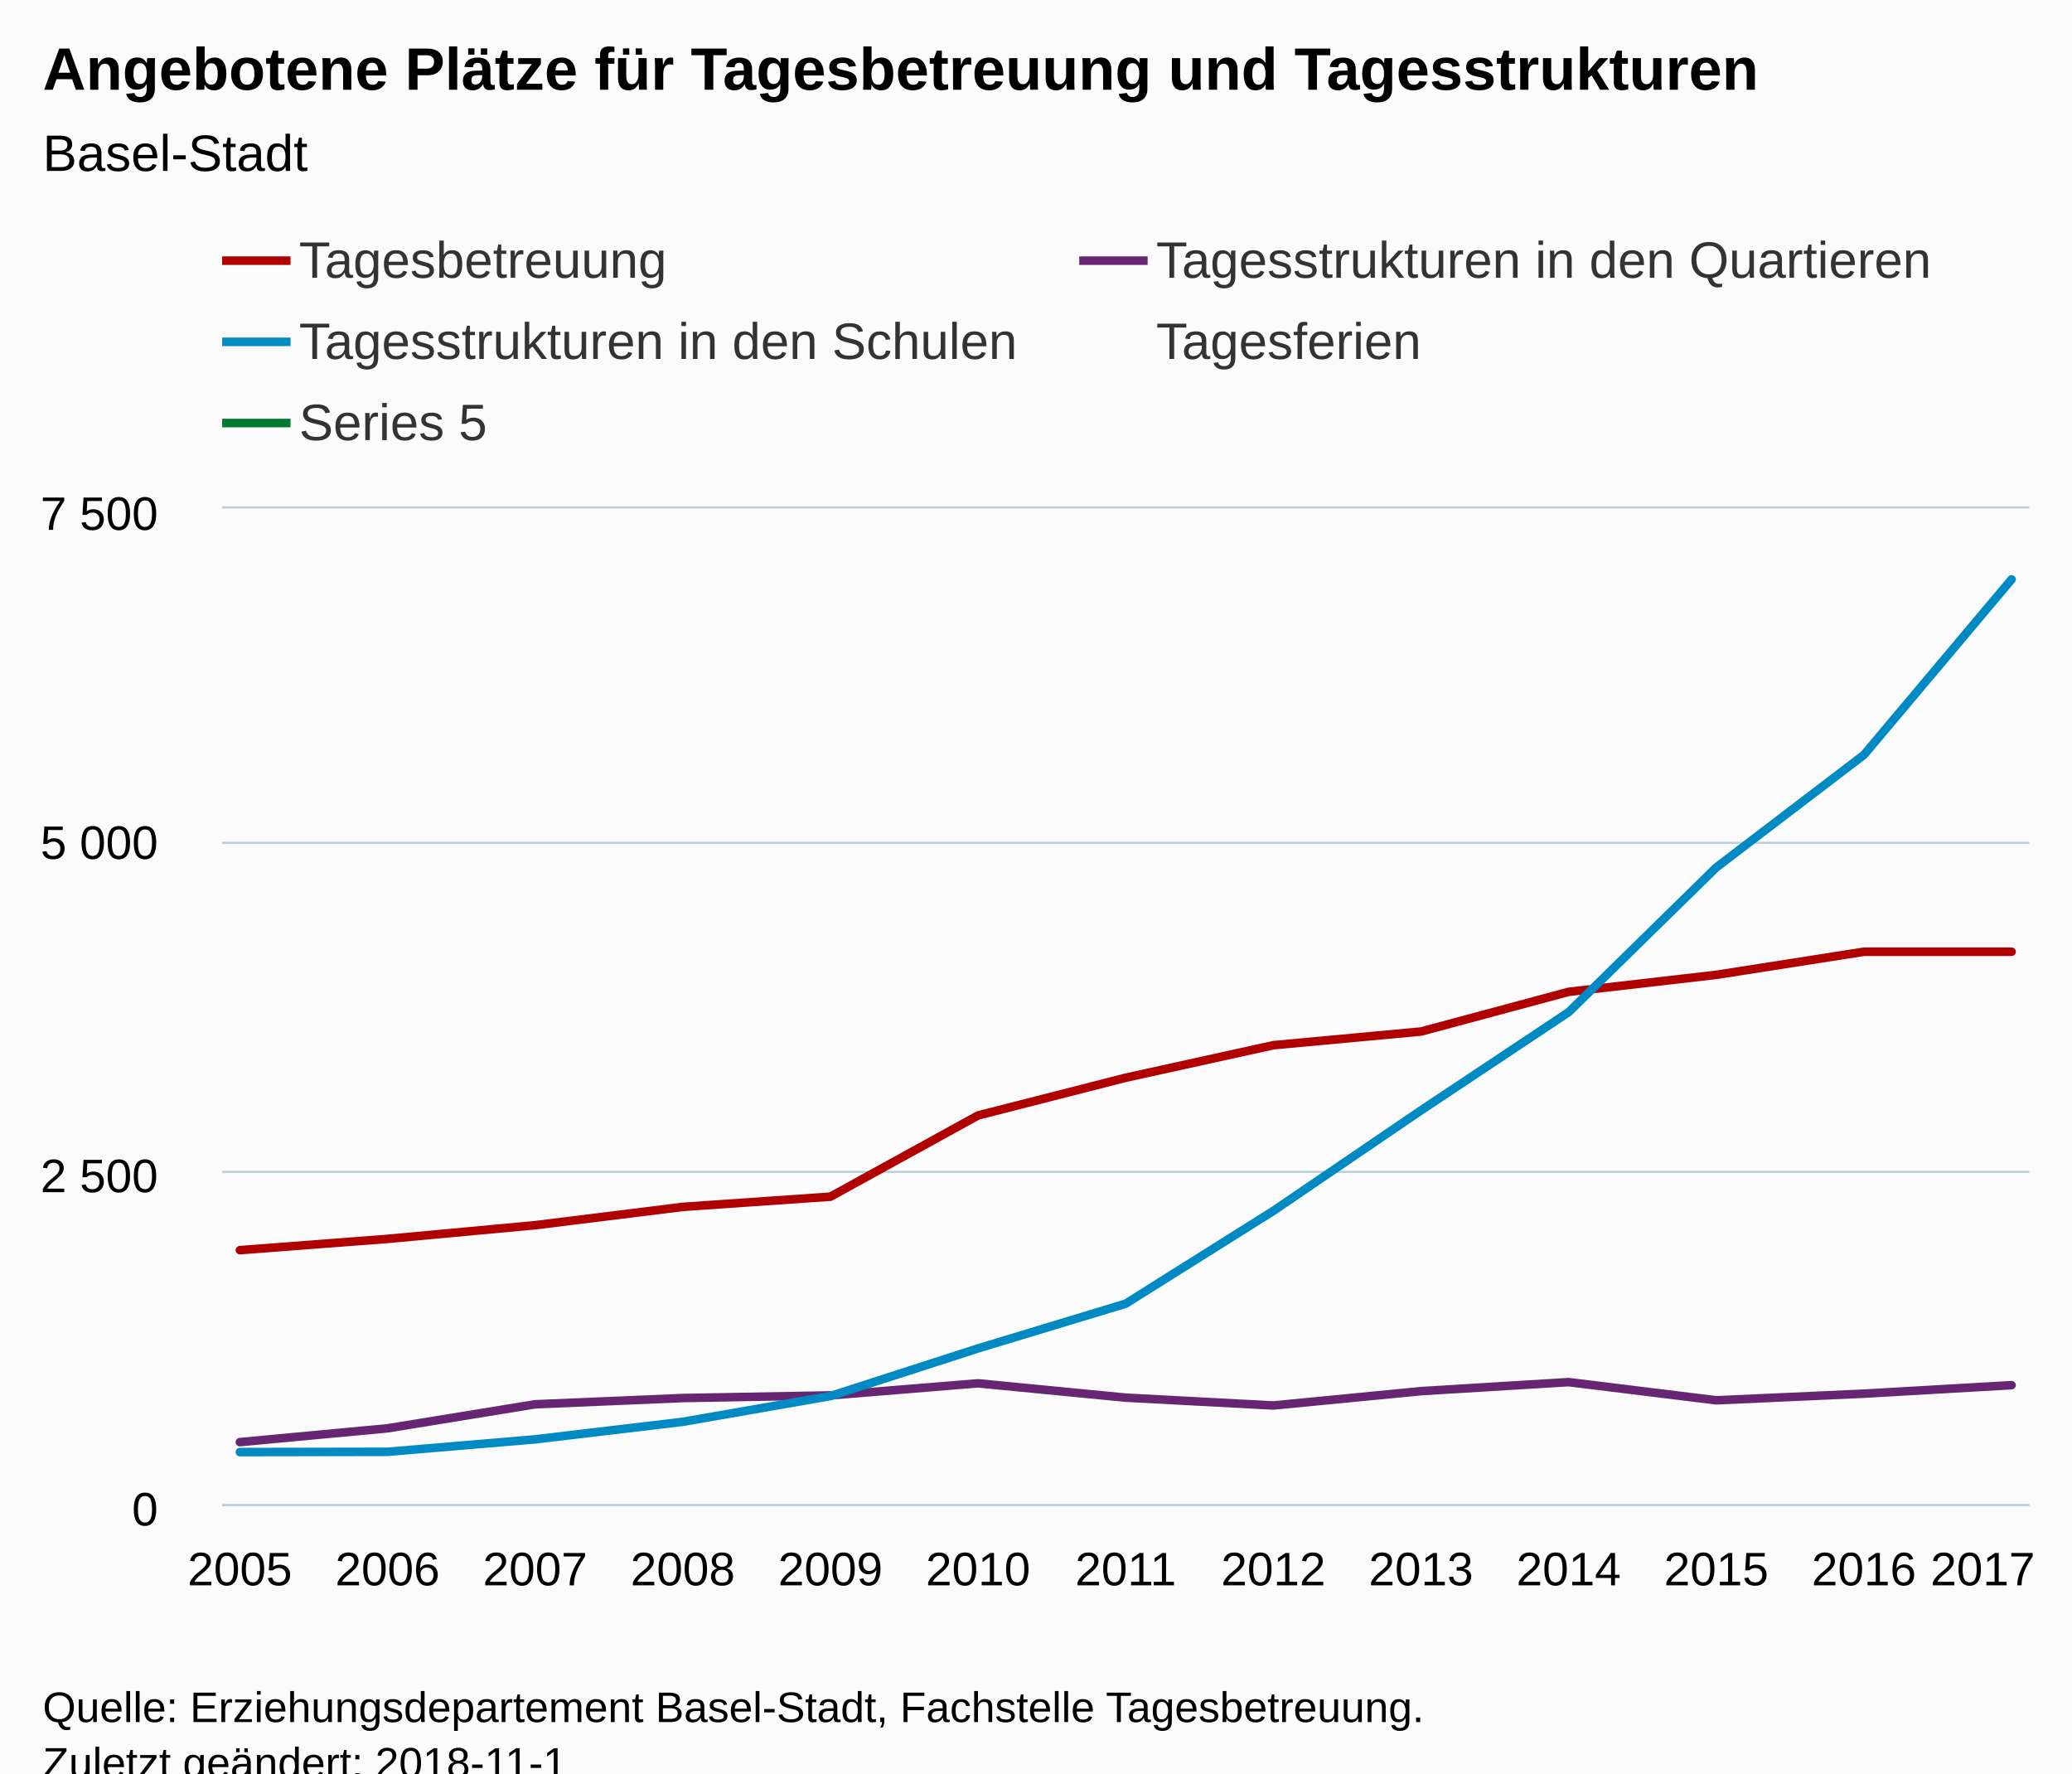
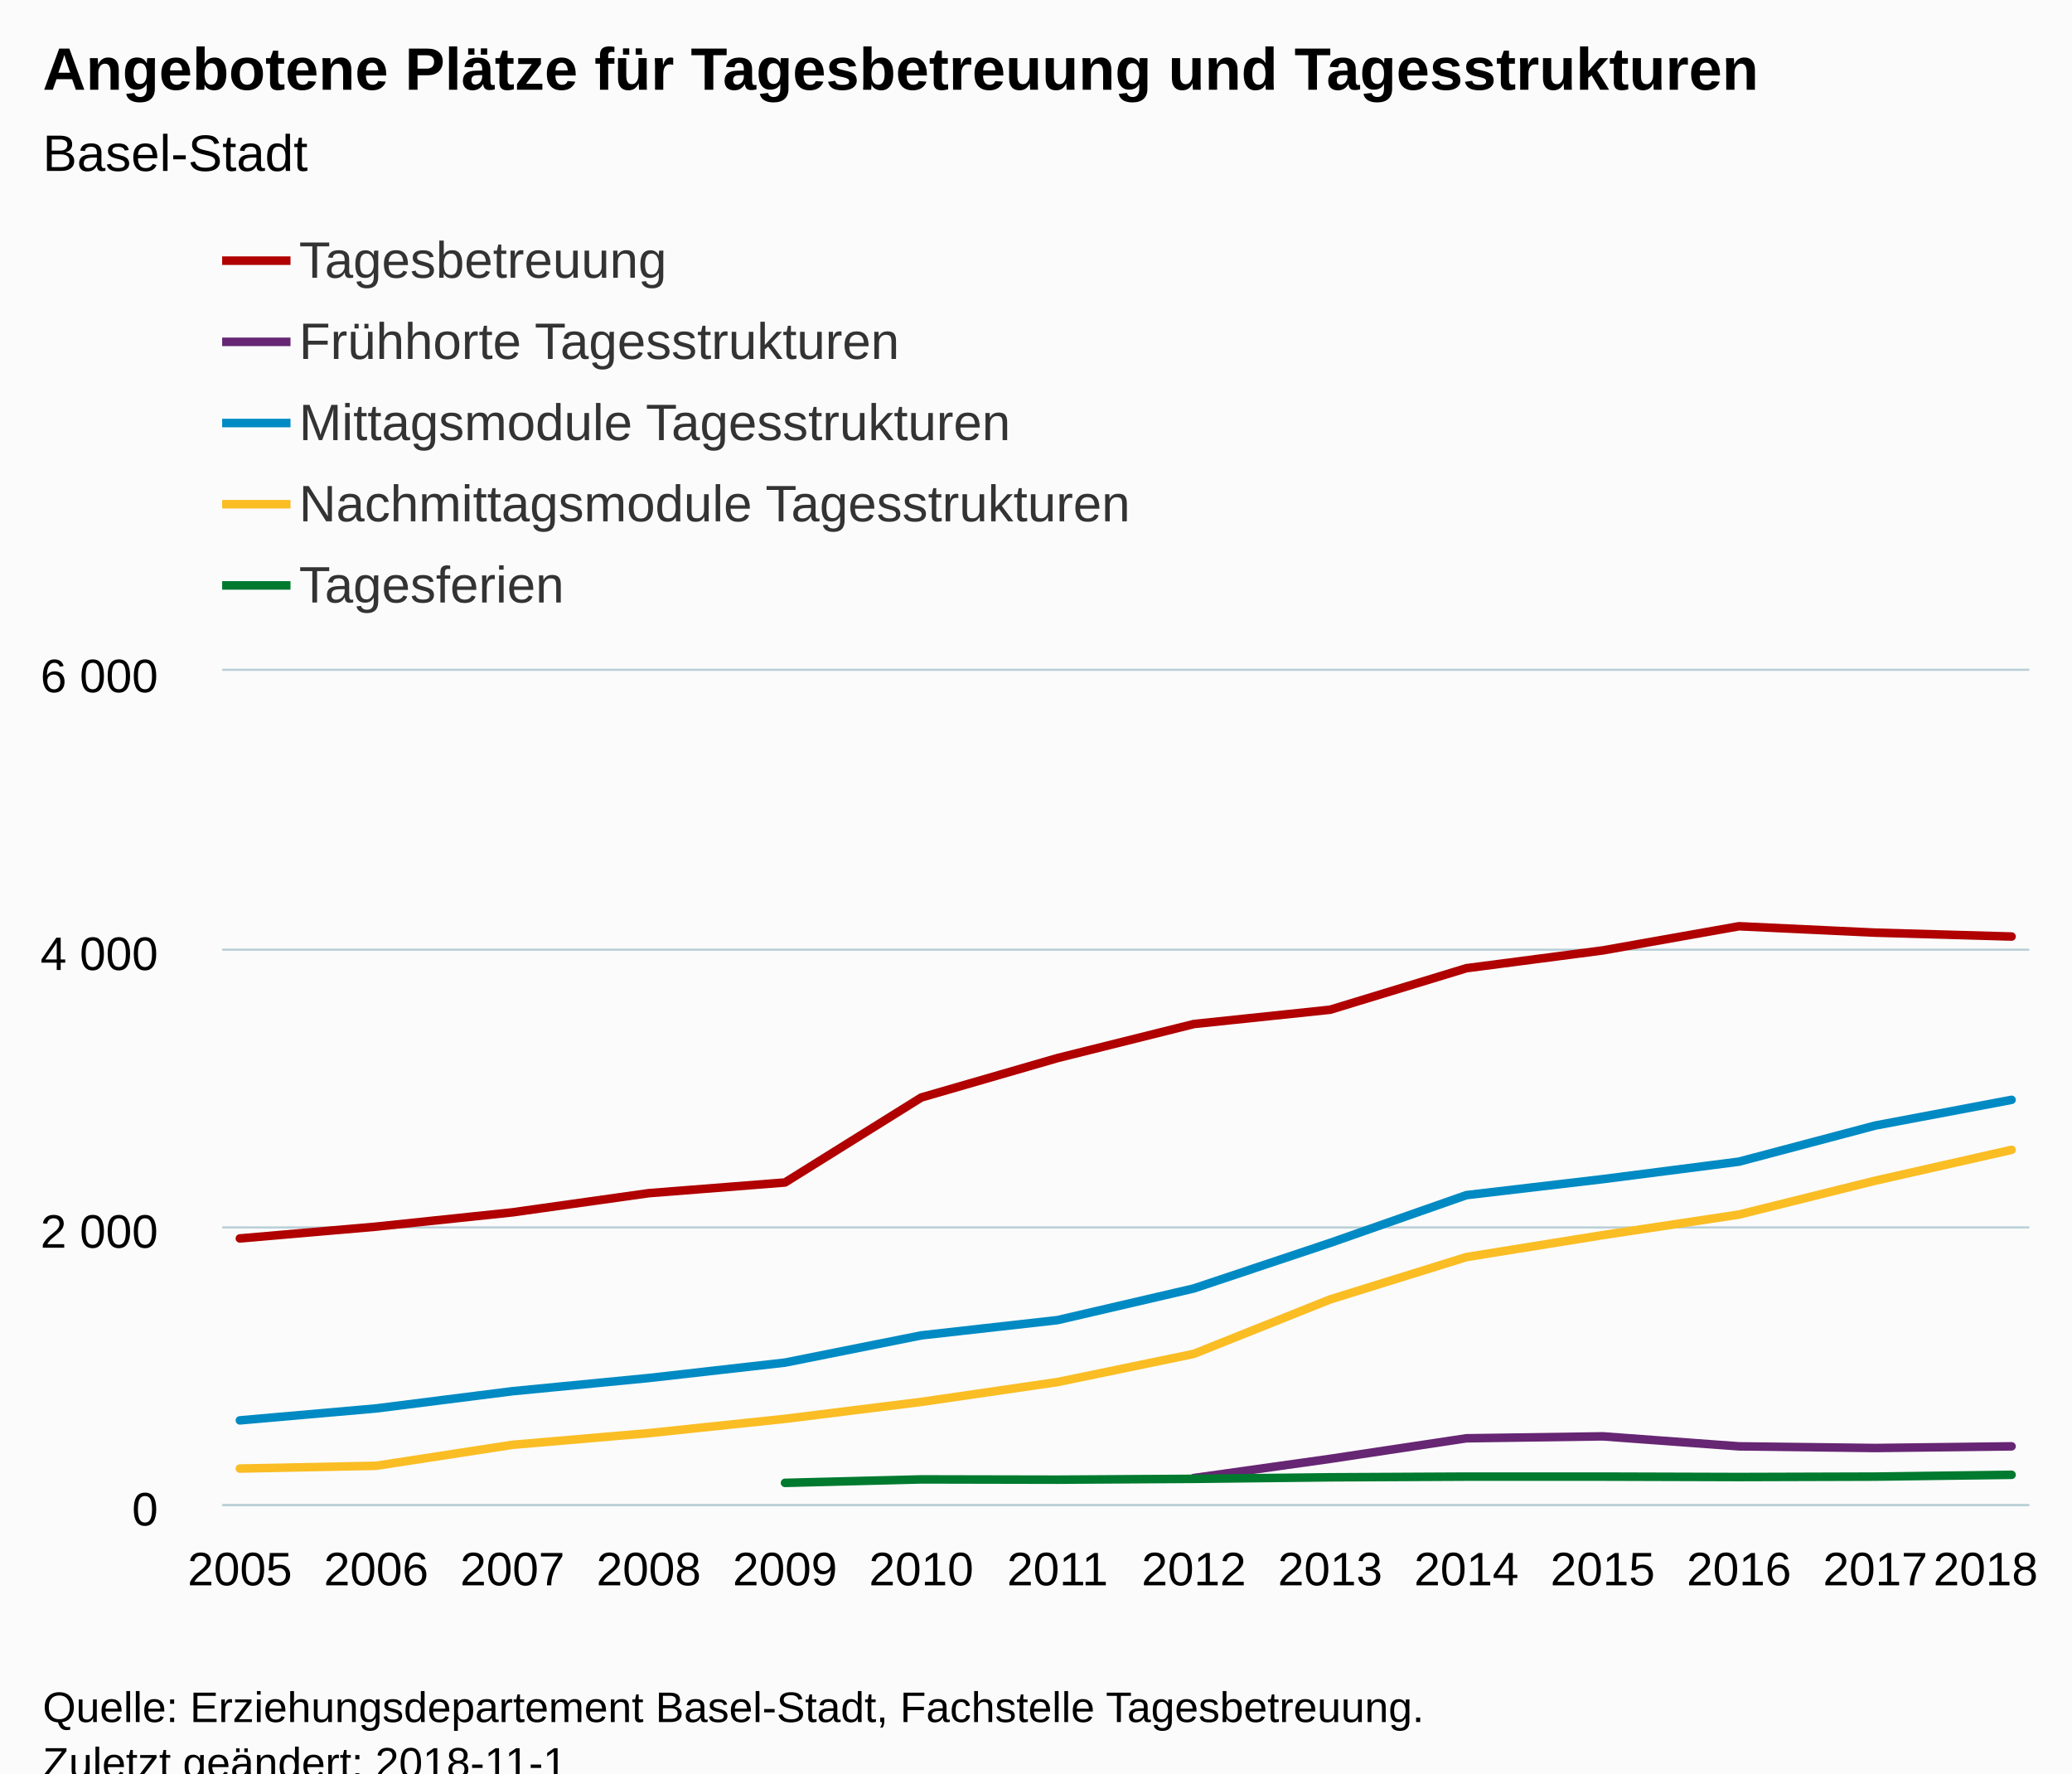
<svg xmlns="http://www.w3.org/2000/svg" version="1.1" class="highcharts-root" style="font-family:Arial;font-size:12px;" viewBox="0 0 485 415">
  <defs>
-     <clipPath id="highcharts-a15ejrl-6">
-       <rect x="0" y="0" width="423" height="233" fill="none" />
+     <clipPath id="highcharts-6gmtzc9-6">
+       <rect x="0" y="0" width="423" height="195" fill="none" />
    </clipPath>
-     <clipPath id="highcharts-a15ejrl-7">
-       <rect x="0" y="0" width="423" height="233" fill="none" />
+     <clipPath id="highcharts-6gmtzc9-7">
+       <rect x="0" y="0" width="423" height="195" fill="none" />
    </clipPath>
  </defs>
  <rect fill="#fbfbfb" class="highcharts-background" x="0" y="0" width="485" height="428" rx="0" ry="0" />
-   <rect fill="none" class="highcharts-plot-background" x="52" y="119" width="423" height="233" />
+   <rect fill="none" class="highcharts-plot-background" x="52" y="157" width="423" height="195" />
  <g class="highcharts-pane-group" data-z-index="0" />
  <g class="highcharts-grid highcharts-xaxis-grid " data-z-index="1">
-     <path fill="none" data-z-index="1" class="highcharts-grid-line" d="M 55.5 119 L 55.5 352" opacity="1" />
-     <path fill="none" data-z-index="1" class="highcharts-grid-line" d="M 90.5 119 L 90.5 352" opacity="1" />
-     <path fill="none" data-z-index="1" class="highcharts-grid-line" d="M 124.5 119 L 124.5 352" opacity="1" />
-     <path fill="none" data-z-index="1" class="highcharts-grid-line" d="M 159.5 119 L 159.5 352" opacity="1" />
-     <path fill="none" data-z-index="1" class="highcharts-grid-line" d="M 193.5 119 L 193.5 352" opacity="1" />
-     <path fill="none" data-z-index="1" class="highcharts-grid-line" d="M 228.5 119 L 228.5 352" opacity="1" />
-     <path fill="none" data-z-index="1" class="highcharts-grid-line" d="M 263.5 119 L 263.5 352" opacity="1" />
-     <path fill="none" data-z-index="1" class="highcharts-grid-line" d="M 297.5 119 L 297.5 352" opacity="1" />
-     <path fill="none" data-z-index="1" class="highcharts-grid-line" d="M 332.5 119 L 332.5 352" opacity="1" />
-     <path fill="none" data-z-index="1" class="highcharts-grid-line" d="M 366.5 119 L 366.5 352" opacity="1" />
-     <path fill="none" data-z-index="1" class="highcharts-grid-line" d="M 401.5 119 L 401.5 352" opacity="1" />
-     <path fill="none" data-z-index="1" class="highcharts-grid-line" d="M 435.5 119 L 435.5 352" opacity="1" />
-     <path fill="none" data-z-index="1" class="highcharts-grid-line" d="M 470.5 119 L 470.5 352" opacity="1" />
+     <path fill="none" data-z-index="1" class="highcharts-grid-line" d="M 55.5 157 L 55.5 352" opacity="1" />
+     <path fill="none" data-z-index="1" class="highcharts-grid-line" d="M 87.5 157 L 87.5 352" opacity="1" />
+     <path fill="none" data-z-index="1" class="highcharts-grid-line" d="M 119.5 157 L 119.5 352" opacity="1" />
+     <path fill="none" data-z-index="1" class="highcharts-grid-line" d="M 151.5 157 L 151.5 352" opacity="1" />
+     <path fill="none" data-z-index="1" class="highcharts-grid-line" d="M 183.5 157 L 183.5 352" opacity="1" />
+     <path fill="none" data-z-index="1" class="highcharts-grid-line" d="M 215.5 157 L 215.5 352" opacity="1" />
+     <path fill="none" data-z-index="1" class="highcharts-grid-line" d="M 247.5 157 L 247.5 352" opacity="1" />
+     <path fill="none" data-z-index="1" class="highcharts-grid-line" d="M 278.5 157 L 278.5 352" opacity="1" />
+     <path fill="none" data-z-index="1" class="highcharts-grid-line" d="M 310.5 157 L 310.5 352" opacity="1" />
+     <path fill="none" data-z-index="1" class="highcharts-grid-line" d="M 342.5 157 L 342.5 352" opacity="1" />
+     <path fill="none" data-z-index="1" class="highcharts-grid-line" d="M 374.5 157 L 374.5 352" opacity="1" />
+     <path fill="none" data-z-index="1" class="highcharts-grid-line" d="M 406.5 157 L 406.5 352" opacity="1" />
+     <path fill="none" data-z-index="1" class="highcharts-grid-line" d="M 438.5 157 L 438.5 352" opacity="1" />
+     <path fill="none" data-z-index="1" class="highcharts-grid-line" d="M 470.5 157 L 470.5 352" opacity="1" />
  </g>
  <g class="highcharts-grid highcharts-yaxis-grid " data-z-index="1">
    <path fill="none" stroke="#B9CFD7" stroke-width="0.5" data-z-index="1" class="highcharts-grid-line" d="M 52 352.25 L 475 352.25" opacity="1" />
-     <path fill="none" stroke="#B9CFD7" stroke-width="0.5" data-z-index="1" class="highcharts-grid-line" d="M 52 274.25 L 475 274.25" opacity="1" />
-     <path fill="none" stroke="#B9CFD7" stroke-width="0.5" data-z-index="1" class="highcharts-grid-line" d="M 52 197.25 L 475 197.25" opacity="1" />
-     <path fill="none" stroke="#B9CFD7" stroke-width="0.5" data-z-index="1" class="highcharts-grid-line" d="M 52 118.75 L 475 118.75" opacity="1" />
+     <path fill="none" stroke="#B9CFD7" stroke-width="0.5" data-z-index="1" class="highcharts-grid-line" d="M 52 287.25 L 475 287.25" opacity="1" />
+     <path fill="none" stroke="#B9CFD7" stroke-width="0.5" data-z-index="1" class="highcharts-grid-line" d="M 52 222.25 L 475 222.25" opacity="1" />
+     <path fill="none" stroke="#B9CFD7" stroke-width="0.5" data-z-index="1" class="highcharts-grid-line" d="M 52 156.75 L 475 156.75" opacity="1" />
  </g>
-   <rect fill="none" class="highcharts-plot-border" data-z-index="1" x="52" y="119" width="423" height="233" />
+   <rect fill="none" class="highcharts-plot-border" data-z-index="1" x="52" y="157" width="423" height="195" />
  <g class="highcharts-axis highcharts-xaxis " data-z-index="2">
    <path fill="none" class="highcharts-axis-line" stroke="#B9CFD7" stroke-width="0.5" data-z-index="7" d="M 52 352.25 L 475 352.25" />
  </g>
  <g class="highcharts-axis highcharts-yaxis " data-z-index="2">
-     <path fill="none" class="highcharts-axis-line" data-z-index="7" d="M 52 119 L 52 352" />
+     <path fill="none" class="highcharts-axis-line" data-z-index="7" d="M 52 157 L 52 352" />
  </g>
  <g class="highcharts-series-group" data-z-index="3">
-     <g data-z-index="0.1" class="highcharts-series highcharts-series-0 highcharts-line-series " transform="translate(52,119) scale(1 1)" clip-path="url(#highcharts-a15ejrl-7)">
-       <path fill="none" d="M 4.147 173.569 L 38.706 170.929 L 73.265 167.729 L 107.824 163.442 L 142.382 161.05 L 176.941 142.037 L 211.5 133.214 L 246.059 125.603 L 280.618 122.403 L 315.176 113.114 L 349.735 109.137 L 384.294 103.732 L 418.853 103.732" class="highcharts-graph" data-z-index="1" stroke="#B00000" stroke-width="2" stroke-linejoin="round" stroke-linecap="round" />
+     <g data-z-index="0.1" class="highcharts-series highcharts-series-0 highcharts-line-series " transform="translate(52,157) scale(1 1)" clip-path="url(#highcharts-6gmtzc9-7)">
+       <path fill="none" d="M 4.147 132.827 L 36.048 130.065 L 67.948 126.718 L 99.848 122.233 L 131.749 119.73 L 163.649 99.84 L 195.55 90.61 L 227.45 82.647 L 259.351 79.3 L 291.251 69.582 L 323.152 65.422 L 355.052 59.767 L 386.952 61.262 L 418.853 62.172" class="highcharts-graph" data-z-index="1" stroke="#B00000" stroke-width="2" stroke-linejoin="round" stroke-linecap="round" />
    </g>
-     <g data-z-index="0.1" class="highcharts-markers highcharts-series-0 highcharts-line-series " transform="translate(52,119) scale(1 1)" clip-path="none" />
-     <g data-z-index="0.1" class="highcharts-series highcharts-series-1 highcharts-line-series " transform="translate(52,119) scale(1 1)" clip-path="url(#highcharts-a15ejrl-7)">
-       <path fill="none" d="M 4.147 218.492 L 38.706 215.261 L 73.265 209.638 L 107.824 208.178 L 142.382 207.556 L 176.941 204.729 L 211.5 208.085 L 246.059 209.917 L 280.618 206.562 L 315.176 204.45 L 349.735 208.706 L 384.294 207.153 L 418.853 205.164" class="highcharts-graph" data-z-index="1" stroke="#662673" stroke-width="2" stroke-linejoin="round" stroke-linecap="round" />
+     <g data-z-index="0.1" class="highcharts-markers highcharts-series-0 highcharts-line-series " transform="translate(52,157) scale(1 1)" clip-path="none" />
+     <g data-z-index="0.1" class="highcharts-series highcharts-series-1 highcharts-line-series " transform="translate(52,157) scale(1 1)" clip-path="url(#highcharts-6gmtzc9-7)">
+       <path fill="none" d="M 227.45 188.89 L 259.351 184.405 L 291.251 179.595 L 323.152 179.14 L 355.052 181.48 L 386.952 181.87 L 418.853 181.48" class="highcharts-graph" data-z-index="1" stroke="#662673" stroke-width="2" stroke-linejoin="round" stroke-linecap="round" />
    </g>
-     <g data-z-index="0.1" class="highcharts-markers highcharts-series-1 highcharts-line-series " transform="translate(52,119) scale(1 1)" clip-path="none" />
-     <g data-z-index="0.1" class="highcharts-series highcharts-series-2 highcharts-line-series " transform="translate(52,119) scale(1 1)" clip-path="url(#highcharts-a15ejrl-7)">
-       <path fill="none" d="M 4.147 220.822 L 38.706 220.76 L 73.265 217.839 L 107.824 213.739 L 142.382 207.712 L 176.941 196.559 L 211.5 186.089 L 246.059 164.374 L 280.618 140.856 L 315.176 117.867 L 349.735 84.004 L 384.294 57.66 L 418.853 16.59" class="highcharts-graph" data-z-index="1" stroke="#008AC3" stroke-width="2" stroke-linejoin="round" stroke-linecap="round" />
+     <g data-z-index="0.1" class="highcharts-markers highcharts-series-1 highcharts-line-series " transform="translate(52,157) scale(1 1)" clip-path="none" />
+     <g data-z-index="0.1" class="highcharts-series highcharts-series-2 highcharts-line-series " transform="translate(52,157) scale(1 1)" clip-path="url(#highcharts-6gmtzc9-7)">
+       <path fill="none" d="M 4.147 175.403 L 36.048 172.607 L 67.948 168.577 L 99.848 165.49 L 131.749 161.882 L 163.649 155.512 L 195.55 151.938 L 227.45 144.528 L 259.351 133.868 L 291.251 122.688 L 323.152 118.95 L 355.052 114.855 L 386.952 106.405 L 418.853 100.392" class="highcharts-graph" data-z-index="1" stroke="#008AC3" stroke-width="2" stroke-linejoin="round" stroke-linecap="round" />
    </g>
-     <g data-z-index="0.1" class="highcharts-markers highcharts-series-2 highcharts-line-series " transform="translate(52,119) scale(1 1)" clip-path="none" />
-     <g data-z-index="0.1" class="highcharts-series highcharts-series-3 highcharts-line-series " transform="translate(52,119) scale(1 1)" clip-path="url(#highcharts-a15ejrl-7)">
-       <path fill="none" d="M 142.382 228.247 L 176.941 227.47 L 211.5 227.532 L 246.059 227.346 L 280.618 227.004 L 315.176 226.849 L 349.735 226.849 L 384.294 226.942 L 418.853 226.849" class="highcharts-graph" data-z-index="1" stroke="FABD24" stroke-width="2" stroke-linejoin="round" stroke-linecap="round" />
+     <g data-z-index="0.1" class="highcharts-markers highcharts-series-2 highcharts-line-series " transform="translate(52,157) scale(1 1)" clip-path="none" />
+     <g data-z-index="0.1" class="highcharts-series highcharts-series-3 highcharts-line-series " transform="translate(52,157) scale(1 1)" clip-path="url(#highcharts-6gmtzc9-7)">
+       <path fill="none" d="M 4.147 186.68 L 36.048 186.03 L 67.948 181.123 L 99.848 178.392 L 131.749 175.045 L 163.649 171.08 L 195.55 166.433 L 227.45 159.835 L 259.351 147.095 L 291.251 137.183 L 323.152 132.048 L 355.052 127.237 L 386.952 119.307 L 418.853 112.093" class="highcharts-graph" data-z-index="1" stroke="#FABD24" stroke-width="2" stroke-linejoin="round" stroke-linecap="round" />
    </g>
-     <g data-z-index="0.1" class="highcharts-markers highcharts-series-3 highcharts-line-series " transform="translate(52,119) scale(1 1)" clip-path="none" />
-     <g data-z-index="0.1" class="highcharts-series highcharts-series-4 highcharts-line-series " transform="translate(52,119) scale(1 1)" clip-path="url(#highcharts-a15ejrl-7)" />
-     <g data-z-index="0.1" class="highcharts-markers highcharts-series-4 highcharts-line-series " transform="translate(52,119) scale(1 1)" clip-path="none" />
+     <g data-z-index="0.1" class="highcharts-markers highcharts-series-3 highcharts-line-series " transform="translate(52,157) scale(1 1)" clip-path="none" />
+     <g data-z-index="0.1" class="highcharts-series highcharts-series-4 highcharts-line-series " transform="translate(52,157) scale(1 1)" clip-path="url(#highcharts-6gmtzc9-7)">
+       <path fill="none" d="M 131.749 190.028 L 163.649 189.215 L 195.55 189.28 L 227.45 189.085 L 259.351 188.727 L 291.251 188.565 L 323.152 188.565 L 355.052 188.662 L 386.952 188.565 L 418.853 188.143" class="highcharts-graph" data-z-index="1" stroke="#007A2F" stroke-width="2" stroke-linejoin="round" stroke-linecap="round" />
+     </g>
+     <g data-z-index="0.1" class="highcharts-markers highcharts-series-4 highcharts-line-series " transform="translate(52,157) scale(1 1)" clip-path="none" />
  </g>
  <text x="10" text-anchor="start" class="highcharts-title" data-z-index="4" style="color:#000000;font-size:14px;font-weight:bold;fill:#000000;" y="21">
    <tspan>Angebotene Plätze für Tagesbetreuung und Tagesstrukturen</tspan>
  </text>
  <text x="10" text-anchor="start" class="highcharts-subtitle" data-z-index="4" style="color:#000000;font-size:12px;font-weight:normal;font-family:Arial;fill:#000000;" y="40">
    <tspan>Basel-Stadt</tspan>
  </text>
  <g class="highcharts-legend" data-z-index="7" transform="translate(52,55)">
-     <rect fill="none" class="highcharts-legend-box" rx="0" ry="0" x="0" y="0" width="401" height="52" visibility="visible" />
+     <rect fill="none" class="highcharts-legend-box" rx="0" ry="0" x="0" y="0" width="213" height="90" visibility="visible" />
    <g data-z-index="1">
      <g>
        <g class="highcharts-legend-item highcharts-line-series highcharts-color-undefined highcharts-series-0" data-z-index="1" transform="translate(0,-5)">
          <path fill="none" d="M 0 11 L 16 11" class="highcharts-graph" stroke="#B00000" stroke-width="2" />
          <text x="18" style="color:#333333;font-size:12px;font-weight:normal;cursor:pointer;fill:#333333;" text-anchor="start" data-z-index="2" y="15">
            <tspan>Tagesbetreuung</tspan>
          </text>
        </g>
-         <g class="highcharts-legend-item highcharts-line-series highcharts-color-undefined highcharts-series-1" data-z-index="1" transform="translate(200.625,-5)">
+         <g class="highcharts-legend-item highcharts-line-series highcharts-color-undefined highcharts-series-1" data-z-index="1" transform="translate(0,14)">
          <path fill="none" d="M 0 11 L 16 11" class="highcharts-graph" stroke="#662673" stroke-width="2" />
          <text x="18" y="15" style="color:#333333;font-size:12px;font-weight:normal;cursor:pointer;fill:#333333;" text-anchor="start" data-z-index="2">
-             <tspan>Tagesstrukturen in den Quartieren</tspan>
+             <tspan>Frühhorte Tagesstrukturen</tspan>
          </text>
        </g>
-         <g class="highcharts-legend-item highcharts-line-series highcharts-color-undefined highcharts-series-2" data-z-index="1" transform="translate(0,14)">
+         <g class="highcharts-legend-item highcharts-line-series highcharts-color-undefined highcharts-series-2" data-z-index="1" transform="translate(0,33)">
          <path fill="none" d="M 0 11 L 16 11" class="highcharts-graph" stroke="#008AC3" stroke-width="2" />
          <text x="18" y="15" style="color:#333333;font-size:12px;font-weight:normal;cursor:pointer;fill:#333333;" text-anchor="start" data-z-index="2">
-             <tspan>Tagesstrukturen in den Schulen</tspan>
+             <tspan>Mittagsmodule Tagesstrukturen</tspan>
          </text>
        </g>
-         <g class="highcharts-legend-item highcharts-line-series highcharts-color-undefined highcharts-series-3" data-z-index="1" transform="translate(200.625,14)">
-           <path fill="none" d="M 0 11 L 16 11" class="highcharts-graph" stroke="FABD24" stroke-width="2" />
+         <g class="highcharts-legend-item highcharts-line-series highcharts-color-undefined highcharts-series-3" data-z-index="1" transform="translate(0,52)">
+           <path fill="none" d="M 0 11 L 16 11" class="highcharts-graph" stroke="#FABD24" stroke-width="2" />
+           <text x="18" y="15" style="color:#333333;font-size:12px;font-weight:normal;cursor:pointer;fill:#333333;" text-anchor="start" data-z-index="2">
+             <tspan>Nachmittagsmodule Tagesstrukturen</tspan>
+           </text>
+         </g>
+         <g class="highcharts-legend-item highcharts-line-series highcharts-color-undefined highcharts-series-4" data-z-index="1" transform="translate(0,71)">
+           <path fill="none" d="M 0 11 L 16 11" class="highcharts-graph" stroke="#007A2F" stroke-width="2" />
          <text x="18" y="15" style="color:#333333;font-size:12px;font-weight:normal;cursor:pointer;fill:#333333;" text-anchor="start" data-z-index="2">
            <tspan>Tagesferien</tspan>
-           </text>
-         </g>
-         <g class="highcharts-legend-item highcharts-line-series highcharts-color-undefined highcharts-series-4" data-z-index="1" transform="translate(0,33)">
-           <path fill="none" d="M 0 11 L 16 11" class="highcharts-graph" stroke="#007A2F" stroke-width="2" />
-           <text x="18" y="15" style="color:#333333;font-size:12px;font-weight:normal;cursor:pointer;fill:#333333;" text-anchor="start" data-z-index="2">
-             <tspan>Series 5</tspan>
          </text>
        </g>
      </g>
    </g>
  </g>
  <g class="highcharts-axis-labels highcharts-xaxis-labels " data-z-index="7">
    <text x="56.147" style="color:#000000;cursor:default;font-size:11px;fill:#000000;" text-anchor="middle" transform="translate(0,0)" y="371" opacity="1">2005</text>
-     <text x="90.706" style="color:#000000;cursor:default;font-size:11px;fill:#000000;" text-anchor="middle" transform="translate(0,0)" y="371" opacity="1">2006</text>
-     <text x="125.265" style="color:#000000;cursor:default;font-size:11px;fill:#000000;" text-anchor="middle" transform="translate(0,0)" y="371" opacity="1">2007</text>
-     <text x="159.824" style="color:#000000;cursor:default;font-size:11px;fill:#000000;" text-anchor="middle" transform="translate(0,0)" y="371" opacity="1">2008</text>
-     <text x="194.382" style="color:#000000;cursor:default;font-size:11px;fill:#000000;" text-anchor="middle" transform="translate(0,0)" y="371" opacity="1">2009</text>
-     <text x="228.941" style="color:#000000;cursor:default;font-size:11px;fill:#000000;" text-anchor="middle" transform="translate(0,0)" y="371" opacity="1">2010</text>
-     <text x="263.5" style="color:#000000;cursor:default;font-size:11px;fill:#000000;" text-anchor="middle" transform="translate(0,0)" y="371" opacity="1">2011</text>
-     <text x="298.059" style="color:#000000;cursor:default;font-size:11px;fill:#000000;" text-anchor="middle" transform="translate(0,0)" y="371" opacity="1">2012</text>
-     <text x="332.618" style="color:#000000;cursor:default;font-size:11px;fill:#000000;" text-anchor="middle" transform="translate(0,0)" y="371" opacity="1">2013</text>
-     <text x="367.176" style="color:#000000;cursor:default;font-size:11px;fill:#000000;" text-anchor="middle" transform="translate(0,0)" y="371" opacity="1">2014</text>
-     <text x="401.735" style="color:#000000;cursor:default;font-size:11px;fill:#000000;" text-anchor="middle" transform="translate(0,0)" y="371" opacity="1">2015</text>
-     <text x="436.294" style="color:#000000;cursor:default;font-size:11px;fill:#000000;" text-anchor="middle" transform="translate(0,0)" y="371" opacity="1">2016</text>
-     <text x="464.114" style="color:#000000;cursor:default;font-size:11px;fill:#000000;" text-anchor="middle" transform="translate(0,0)" y="371" opacity="1">
-       <tspan>2017</tspan>
+     <text x="88.048" style="color:#000000;cursor:default;font-size:11px;fill:#000000;" text-anchor="middle" transform="translate(0,0)" y="371" opacity="1">2006</text>
+     <text x="119.948" style="color:#000000;cursor:default;font-size:11px;fill:#000000;" text-anchor="middle" transform="translate(0,0)" y="371" opacity="1">2007</text>
+     <text x="151.848" style="color:#000000;cursor:default;font-size:11px;fill:#000000;" text-anchor="middle" transform="translate(0,0)" y="371" opacity="1">2008</text>
+     <text x="183.749" style="color:#000000;cursor:default;font-size:11px;fill:#000000;" text-anchor="middle" transform="translate(0,0)" y="371" opacity="1">2009</text>
+     <text x="215.649" style="color:#000000;cursor:default;font-size:11px;fill:#000000;" text-anchor="middle" transform="translate(0,0)" y="371" opacity="1">2010</text>
+     <text x="247.55" style="color:#000000;cursor:default;font-size:11px;fill:#000000;" text-anchor="middle" transform="translate(0,0)" y="371" opacity="1">2011</text>
+     <text x="279.45" style="color:#000000;cursor:default;font-size:11px;fill:#000000;" text-anchor="middle" transform="translate(0,0)" y="371" opacity="1">2012</text>
+     <text x="311.351" style="color:#000000;cursor:default;font-size:11px;fill:#000000;" text-anchor="middle" transform="translate(0,0)" y="371" opacity="1">2013</text>
+     <text x="343.251" style="color:#000000;cursor:default;font-size:11px;fill:#000000;" text-anchor="middle" transform="translate(0,0)" y="371" opacity="1">2014</text>
+     <text x="375.152" style="color:#000000;cursor:default;font-size:11px;fill:#000000;" text-anchor="middle" transform="translate(0,0)" y="371" opacity="1">2015</text>
+     <text x="407.052" style="color:#000000;cursor:default;font-size:11px;fill:#000000;" text-anchor="middle" transform="translate(0,0)" y="371" opacity="1">2016</text>
+     <text x="438.952" style="color:#000000;cursor:default;font-size:11px;fill:#000000;" text-anchor="middle" transform="translate(0,0)" y="371" opacity="1">2017</text>
+     <text x="464.792" style="color:#000000;cursor:default;font-size:11px;fill:#000000;" text-anchor="middle" transform="translate(0,0)" y="371" opacity="1">
+       <tspan>2018</tspan>
    </text>
  </g>
  <g class="highcharts-axis-labels highcharts-yaxis-labels " data-z-index="7">
    <text x="37" style="color:#000000;cursor:default;font-size:11px;fill:#000000;" text-anchor="end" transform="translate(0,0)" y="357" opacity="1">0</text>
-     <text x="37" style="color:#000000;cursor:default;font-size:11px;fill:#000000;" text-anchor="end" transform="translate(0,0)" y="279" opacity="1">
-       <tspan>2 500</tspan>
+     <text x="37" style="color:#000000;cursor:default;font-size:11px;fill:#000000;" text-anchor="end" transform="translate(0,0)" y="292" opacity="1">
+       <tspan>2 000</tspan>
    </text>
-     <text x="37" style="color:#000000;cursor:default;font-size:11px;fill:#000000;" text-anchor="end" transform="translate(0,0)" y="201" opacity="1">
-       <tspan>5 000</tspan>
+     <text x="37" style="color:#000000;cursor:default;font-size:11px;fill:#000000;" text-anchor="end" transform="translate(0,0)" y="227" opacity="1">
+       <tspan>4 000</tspan>
    </text>
-     <text x="37" style="color:#000000;cursor:default;font-size:11px;fill:#000000;" text-anchor="end" transform="translate(0,0)" y="124" opacity="1">
-       <tspan>7 500</tspan>
+     <text x="37" style="color:#000000;cursor:default;font-size:11px;fill:#000000;" text-anchor="end" transform="translate(0,0)" y="162" opacity="1">
+       <tspan>6 000</tspan>
    </text>
  </g>
  <text x="10" class="highcharts-credits" text-anchor="start" data-z-index="8" style="cursor:default;color:#000000;font-size:10px;fill:#000000;" y="403">
    <tspan>Quelle: Erziehungsdepartement Basel-Stadt, Fachstelle Tagesbetreuung.</tspan>
    <tspan x="10" dy="13">Zuletzt geändert: 2018-11-1</tspan>
  </text>
</svg>
